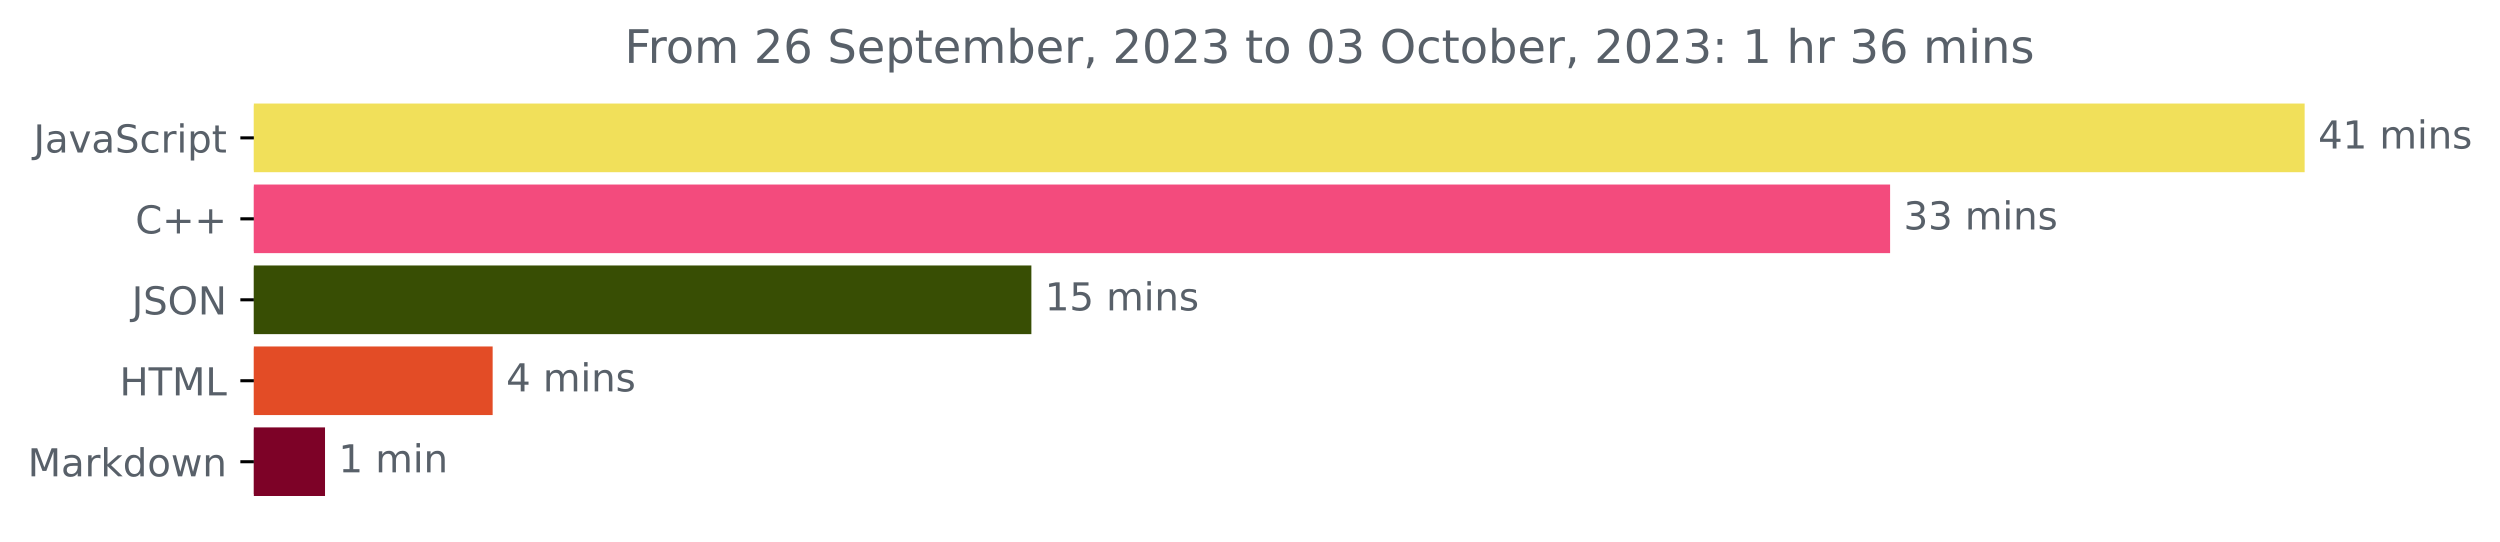
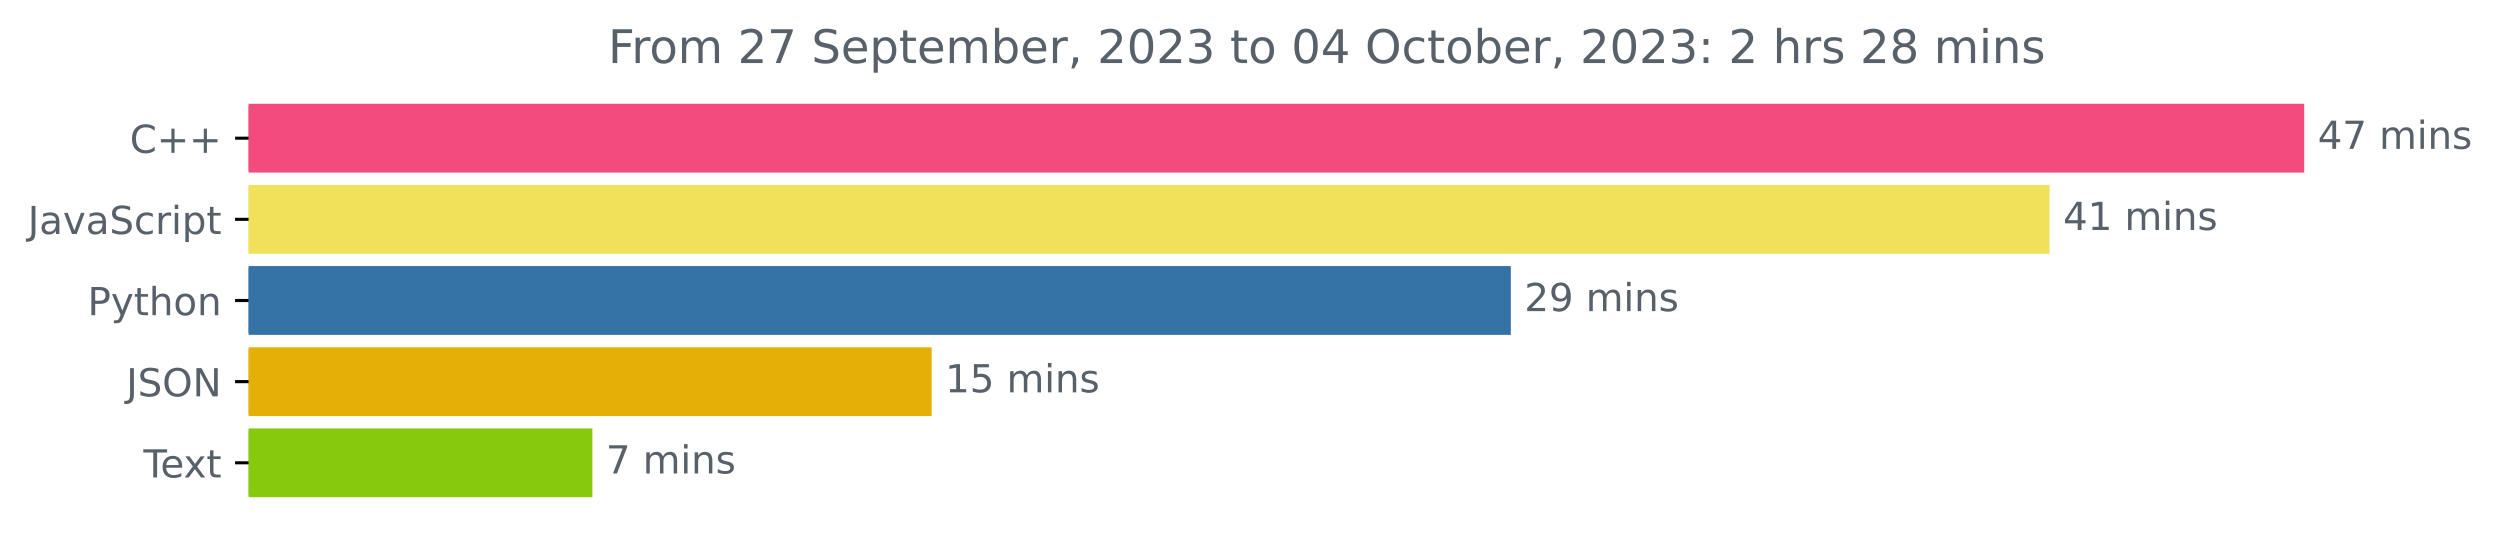
- <svg xmlns="http://www.w3.org/2000/svg" xmlns:xlink="http://www.w3.org/1999/xlink" width="648.438pt" height="140.398pt" viewBox="0 0 648.438 140.398" version="1.1">
+ <svg xmlns="http://www.w3.org/2000/svg" xmlns:xlink="http://www.w3.org/1999/xlink" width="646.927pt" height="140.398pt" viewBox="0 0 646.927 140.398" version="1.1">
  <defs>
    <style type="text/css">*{stroke-linejoin: round; stroke-linecap: butt}</style>
  </defs>
  <g id="figure_1">
    <g id="patch_1">
-       <path d="M 0 140.398  L 648.438 140.398  L 648.438 0  L 0 0  L 0 140.398  z " style="fill: none" />
+       <path d="M -0 140.398  L 646.927 140.398  L 646.927 0  L -0 0  L -0 140.398  z " style="fill: none" />
    </g>
    <g id="axes_1">
      <g id="patch_2">
-         <path d="M 65.841 27.358  L 597.269 27.358  L 597.269 44.158  L 65.841 44.158  z " clip-path="url(#pbc87f83a7a)" style="fill: #f1e05a; stroke: #f1e05a; stroke-linejoin: miter" />
+         <path d="M 64.33 27.358  L 595.758 27.358  L 595.758 44.158  L 64.33 44.158  z " clip-path="url(#p10e5bddfd2)" style="fill: #f34b7d; stroke: #f34b7d; stroke-linejoin: miter" />
      </g>
      <g id="patch_3">
-         <path d="M 65.841 48.358  L 489.745 48.358  L 489.745 65.158  L 65.841 65.158  z " clip-path="url(#pbc87f83a7a)" style="fill: #f34b7d; stroke: #f34b7d; stroke-linejoin: miter" />
+         <path d="M 64.33 48.358  L 529.869 48.358  L 529.869 65.158  L 64.33 65.158  z " clip-path="url(#p10e5bddfd2)" style="fill: #f1e05a; stroke: #f1e05a; stroke-linejoin: miter" />
      </g>
      <g id="patch_4">
-         <path d="M 65.841 69.358  L 267.015 69.358  L 267.015 86.158  L 65.841 86.158  z " clip-path="url(#pbc87f83a7a)" style="fill: #384e04; stroke: #384e04; stroke-linejoin: miter" />
+         <path d="M 64.33 69.358  L 390.456 69.358  L 390.456 86.158  L 64.33 86.158  z " clip-path="url(#p10e5bddfd2)" style="fill: #3572a5; stroke: #3572a5; stroke-linejoin: miter" />
      </g>
      <g id="patch_5">
-         <path d="M 65.841 90.358  L 127.283 90.358  L 127.283 107.158  L 65.841 107.158  z " clip-path="url(#pbc87f83a7a)" style="fill: #e34c26; stroke: #e34c26; stroke-linejoin: miter" />
+         <path d="M 64.33 90.358  L 240.587 90.358  L 240.587 107.158  L 64.33 107.158  z " clip-path="url(#p10e5bddfd2)" style="fill: #e4af07; stroke: #e4af07; stroke-linejoin: miter" />
      </g>
      <g id="patch_6">
-         <path d="M 65.841 111.358  L 83.803 111.358  L 83.803 128.158  L 65.841 128.158  z " clip-path="url(#pbc87f83a7a)" style="fill: #7d0227; stroke: #7d0227; stroke-linejoin: miter" />
+         <path d="M 64.33 111.358  L 152.79 111.358  L 152.79 128.158  L 64.33 128.158  z " clip-path="url(#p10e5bddfd2)" style="fill: #87c90c; stroke: #87c90c; stroke-linejoin: miter" />
      </g>
      <g id="matplotlib.axis_1" />
      <g id="matplotlib.axis_2">
        <g id="ytick_1">
          <g id="line2d_1">
            <defs>
-               <path id="m79dc13e4bb" d="M 0 0  L -3.5 0  " style="stroke: #000000; stroke-width: 0.8" />
+               <path id="m5e39d9f286" d="M 0 0  L -3.5 0  " style="stroke: #000000; stroke-width: 0.8" />
            </defs>
            <g>
-               <use xlink:href="#m79dc13e4bb" x="65.841" y="35.758" style="stroke: #000000; stroke-width: 0.8" />
+               <use xlink:href="#m5e39d9f286" x="64.33" y="35.758" style="stroke: #000000; stroke-width: 0.8" />
            </g>
          </g>
          <g id="text_1">
-             <g style="fill: #586069" transform="translate(8.710938 39.55734)scale(0.1 -0.1)">
+             <g style="fill: #586069" transform="translate(33.5875 39.55734)scale(0.1 -0.1)">
+               <defs>
+                 <path id="DejaVuSans-43" d="M 4122 4306  L 4122 3641  Q 3803 3938 3442 4084  Q 3081 4231 2675 4231  Q 1875 4231 1450 3742  Q 1025 3253 1025 2328  Q 1025 1406 1450 917  Q 1875 428 2675 428  Q 3081 428 3442 575  Q 3803 722 4122 1019  L 4122 359  Q 3791 134 3420 21  Q 3050 -91 2638 -91  Q 1578 -91 968 557  Q 359 1206 359 2328  Q 359 3453 968 4101  Q 1578 4750 2638 4750  Q 3056 4750 3426 4639  Q 3797 4528 4122 4306  z " transform="scale(0.015625)" />
+                 <path id="DejaVuSans-2b" d="M 2944 4013  L 2944 2272  L 4684 2272  L 4684 1741  L 2944 1741  L 2944 0  L 2419 0  L 2419 1741  L 678 1741  L 678 2272  L 2419 2272  L 2419 4013  L 2944 4013  z " transform="scale(0.015625)" />
+               </defs>
+               <use xlink:href="#DejaVuSans-43" />
+               <use xlink:href="#DejaVuSans-2b" x="69.824" />
+               <use xlink:href="#DejaVuSans-2b" x="153.613" />
+             </g>
+           </g>
+         </g>
+         <g id="ytick_2">
+           <g id="line2d_2">
+             <g>
+               <use xlink:href="#m5e39d9f286" x="64.33" y="56.758" style="stroke: #000000; stroke-width: 0.8" />
+             </g>
+           </g>
+           <g id="text_2">
+             <g style="fill: #586069" transform="translate(7.2 60.55734)scale(0.1 -0.1)">
              <defs>
                <path id="DejaVuSans-4a" d="M 628 4666  L 1259 4666  L 1259 325  Q 1259 -519 939 -900  Q 619 -1281 -91 -1281  L -331 -1281  L -331 -750  L -134 -750  Q 284 -750 456 -515  Q 628 -281 628 325  L 628 4666  z " transform="scale(0.015625)" />
                <path id="DejaVuSans-61" d="M 2194 1759  Q 1497 1759 1228 1600  Q 959 1441 959 1056  Q 959 750 1161 570  Q 1363 391 1709 391  Q 2188 391 2477 730  Q 2766 1069 2766 1631  L 2766 1759  L 2194 1759  z M 3341 1997  L 3341 0  L 2766 0  L 2766 531  Q 2569 213 2275 61  Q 1981 -91 1556 -91  Q 1019 -91 701 211  Q 384 513 384 1019  Q 384 1609 779 1909  Q 1175 2209 1959 2209  L 2766 2209  L 2766 2266  Q 2766 2663 2505 2880  Q 2244 3097 1772 3097  Q 1472 3097 1187 3025  Q 903 2953 641 2809  L 641 3341  Q 956 3463 1253 3523  Q 1550 3584 1831 3584  Q 2591 3584 2966 3190  Q 3341 2797 3341 1997  z " transform="scale(0.015625)" />
                <path id="DejaVuSans-76" d="M 191 3500  L 800 3500  L 1894 563  L 2988 3500  L 3597 3500  L 2284 0  L 1503 0  L 191 3500  z " transform="scale(0.015625)" />
                <path id="DejaVuSans-53" d="M 3425 4513  L 3425 3897  Q 3066 4069 2747 4153  Q 2428 4238 2131 4238  Q 1616 4238 1336 4038  Q 1056 3838 1056 3469  Q 1056 3159 1242 3001  Q 1428 2844 1947 2747  L 2328 2669  Q 3034 2534 3370 2195  Q 3706 1856 3706 1288  Q 3706 609 3251 259  Q 2797 -91 1919 -91  Q 1588 -91 1214 -16  Q 841 59 441 206  L 441 856  Q 825 641 1194 531  Q 1563 422 1919 422  Q 2459 422 2753 634  Q 3047 847 3047 1241  Q 3047 1584 2836 1778  Q 2625 1972 2144 2069  L 1759 2144  Q 1053 2284 737 2584  Q 422 2884 422 3419  Q 422 4038 858 4394  Q 1294 4750 2059 4750  Q 2388 4750 2728 4690  Q 3069 4631 3425 4513  z " transform="scale(0.015625)" />
                <path id="DejaVuSans-63" d="M 3122 3366  L 3122 2828  Q 2878 2963 2633 3030  Q 2388 3097 2138 3097  Q 1578 3097 1268 2742  Q 959 2388 959 1747  Q 959 1106 1268 751  Q 1578 397 2138 397  Q 2388 397 2633 464  Q 2878 531 3122 666  L 3122 134  Q 2881 22 2623 -34  Q 2366 -91 2075 -91  Q 1284 -91 818 406  Q 353 903 353 1747  Q 353 2603 823 3093  Q 1294 3584 2113 3584  Q 2378 3584 2631 3529  Q 2884 3475 3122 3366  z " transform="scale(0.015625)" />
                <path id="DejaVuSans-72" d="M 2631 2963  Q 2534 3019 2420 3045  Q 2306 3072 2169 3072  Q 1681 3072 1420 2755  Q 1159 2438 1159 1844  L 1159 0  L 581 0  L 581 3500  L 1159 3500  L 1159 2956  Q 1341 3275 1631 3429  Q 1922 3584 2338 3584  Q 2397 3584 2469 3576  Q 2541 3569 2628 3553  L 2631 2963  z " transform="scale(0.015625)" />
                <path id="DejaVuSans-69" d="M 603 3500  L 1178 3500  L 1178 0  L 603 0  L 603 3500  z M 603 4863  L 1178 4863  L 1178 4134  L 603 4134  L 603 4863  z " transform="scale(0.015625)" />
                <path id="DejaVuSans-70" d="M 1159 525  L 1159 -1331  L 581 -1331  L 581 3500  L 1159 3500  L 1159 2969  Q 1341 3281 1617 3432  Q 1894 3584 2278 3584  Q 2916 3584 3314 3078  Q 3713 2572 3713 1747  Q 3713 922 3314 415  Q 2916 -91 2278 -91  Q 1894 -91 1617 61  Q 1341 213 1159 525  z M 3116 1747  Q 3116 2381 2855 2742  Q 2594 3103 2138 3103  Q 1681 3103 1420 2742  Q 1159 2381 1159 1747  Q 1159 1113 1420 752  Q 1681 391 2138 391  Q 2594 391 2855 752  Q 3116 1113 3116 1747  z " transform="scale(0.015625)" />
                <path id="DejaVuSans-74" d="M 1172 4494  L 1172 3500  L 2356 3500  L 2356 3053  L 1172 3053  L 1172 1153  Q 1172 725 1289 603  Q 1406 481 1766 481  L 2356 481  L 2356 0  L 1766 0  Q 1100 0 847 248  Q 594 497 594 1153  L 594 3053  L 172 3053  L 172 3500  L 594 3500  L 594 4494  L 1172 4494  z " transform="scale(0.015625)" />
              </defs>
              <use xlink:href="#DejaVuSans-4a" />
              <use xlink:href="#DejaVuSans-61" x="29.492" />
              <use xlink:href="#DejaVuSans-76" x="90.771" />
              <use xlink:href="#DejaVuSans-61" x="149.951" />
              <use xlink:href="#DejaVuSans-53" x="211.23" />
              <use xlink:href="#DejaVuSans-63" x="274.707" />
              <use xlink:href="#DejaVuSans-72" x="329.688" />
              <use xlink:href="#DejaVuSans-69" x="370.801" />
              <use xlink:href="#DejaVuSans-70" x="398.584" />
              <use xlink:href="#DejaVuSans-74" x="462.061" />
            </g>
          </g>
        </g>
-         <g id="ytick_2">
-           <g id="line2d_2">
-             <g>
-               <use xlink:href="#m79dc13e4bb" x="65.841" y="56.758" style="stroke: #000000; stroke-width: 0.8" />
-             </g>
-           </g>
-           <g id="text_2">
-             <g style="fill: #586069" transform="translate(35.09844 60.55734)scale(0.1 -0.1)">
-               <defs>
-                 <path id="DejaVuSans-43" d="M 4122 4306  L 4122 3641  Q 3803 3938 3442 4084  Q 3081 4231 2675 4231  Q 1875 4231 1450 3742  Q 1025 3253 1025 2328  Q 1025 1406 1450 917  Q 1875 428 2675 428  Q 3081 428 3442 575  Q 3803 722 4122 1019  L 4122 359  Q 3791 134 3420 21  Q 3050 -91 2638 -91  Q 1578 -91 968 557  Q 359 1206 359 2328  Q 359 3453 968 4101  Q 1578 4750 2638 4750  Q 3056 4750 3426 4639  Q 3797 4528 4122 4306  z " transform="scale(0.015625)" />
-                 <path id="DejaVuSans-2b" d="M 2944 4013  L 2944 2272  L 4684 2272  L 4684 1741  L 2944 1741  L 2944 0  L 2419 0  L 2419 1741  L 678 1741  L 678 2272  L 2419 2272  L 2419 4013  L 2944 4013  z " transform="scale(0.015625)" />
-               </defs>
-               <use xlink:href="#DejaVuSans-43" />
-               <use xlink:href="#DejaVuSans-2b" x="69.824" />
-               <use xlink:href="#DejaVuSans-2b" x="153.613" />
-             </g>
-           </g>
-         </g>
        <g id="ytick_3">
          <g id="line2d_3">
            <g>
-               <use xlink:href="#m79dc13e4bb" x="65.841" y="77.758" style="stroke: #000000; stroke-width: 0.8" />
+               <use xlink:href="#m5e39d9f286" x="64.33" y="77.758" style="stroke: #000000; stroke-width: 0.8" />
            </g>
          </g>
          <g id="text_3">
-             <g style="fill: #586069" transform="translate(34.18906 81.55734)scale(0.1 -0.1)">
+             <g style="fill: #586069" transform="translate(22.66719 81.55734)scale(0.1 -0.1)">
+               <defs>
+                 <path id="DejaVuSans-50" d="M 1259 4147  L 1259 2394  L 2053 2394  Q 2494 2394 2734 2622  Q 2975 2850 2975 3272  Q 2975 3691 2734 3919  Q 2494 4147 2053 4147  L 1259 4147  z M 628 4666  L 2053 4666  Q 2838 4666 3239 4311  Q 3641 3956 3641 3272  Q 3641 2581 3239 2228  Q 2838 1875 2053 1875  L 1259 1875  L 1259 0  L 628 0  L 628 4666  z " transform="scale(0.015625)" />
+                 <path id="DejaVuSans-79" d="M 2059 -325  Q 1816 -950 1584 -1140  Q 1353 -1331 966 -1331  L 506 -1331  L 506 -850  L 844 -850  Q 1081 -850 1212 -737  Q 1344 -625 1503 -206  L 1606 56  L 191 3500  L 800 3500  L 1894 763  L 2988 3500  L 3597 3500  L 2059 -325  z " transform="scale(0.015625)" />
+                 <path id="DejaVuSans-68" d="M 3513 2113  L 3513 0  L 2938 0  L 2938 2094  Q 2938 2591 2744 2837  Q 2550 3084 2163 3084  Q 1697 3084 1428 2787  Q 1159 2491 1159 1978  L 1159 0  L 581 0  L 581 4863  L 1159 4863  L 1159 2956  Q 1366 3272 1645 3428  Q 1925 3584 2291 3584  Q 2894 3584 3203 3211  Q 3513 2838 3513 2113  z " transform="scale(0.015625)" />
+                 <path id="DejaVuSans-6f" d="M 1959 3097  Q 1497 3097 1228 2736  Q 959 2375 959 1747  Q 959 1119 1226 758  Q 1494 397 1959 397  Q 2419 397 2687 759  Q 2956 1122 2956 1747  Q 2956 2369 2687 2733  Q 2419 3097 1959 3097  z M 1959 3584  Q 2709 3584 3137 3096  Q 3566 2609 3566 1747  Q 3566 888 3137 398  Q 2709 -91 1959 -91  Q 1206 -91 779 398  Q 353 888 353 1747  Q 353 2609 779 3096  Q 1206 3584 1959 3584  z " transform="scale(0.015625)" />
+                 <path id="DejaVuSans-6e" d="M 3513 2113  L 3513 0  L 2938 0  L 2938 2094  Q 2938 2591 2744 2837  Q 2550 3084 2163 3084  Q 1697 3084 1428 2787  Q 1159 2491 1159 1978  L 1159 0  L 581 0  L 581 3500  L 1159 3500  L 1159 2956  Q 1366 3272 1645 3428  Q 1925 3584 2291 3584  Q 2894 3584 3203 3211  Q 3513 2838 3513 2113  z " transform="scale(0.015625)" />
+               </defs>
+               <use xlink:href="#DejaVuSans-50" />
+               <use xlink:href="#DejaVuSans-79" x="60.303" />
+               <use xlink:href="#DejaVuSans-74" x="119.482" />
+               <use xlink:href="#DejaVuSans-68" x="158.691" />
+               <use xlink:href="#DejaVuSans-6f" x="222.07" />
+               <use xlink:href="#DejaVuSans-6e" x="283.252" />
+             </g>
+           </g>
+         </g>
+         <g id="ytick_4">
+           <g id="line2d_4">
+             <g>
+               <use xlink:href="#m5e39d9f286" x="64.33" y="98.758" style="stroke: #000000; stroke-width: 0.8" />
+             </g>
+           </g>
+           <g id="text_4">
+             <g style="fill: #586069" transform="translate(32.67813 102.5573)scale(0.1 -0.1)">
              <defs>
                <path id="DejaVuSans-4f" d="M 2522 4238  Q 1834 4238 1429 3725  Q 1025 3213 1025 2328  Q 1025 1447 1429 934  Q 1834 422 2522 422  Q 3209 422 3611 934  Q 4013 1447 4013 2328  Q 4013 3213 3611 3725  Q 3209 4238 2522 4238  z M 2522 4750  Q 3503 4750 4090 4092  Q 4678 3434 4678 2328  Q 4678 1225 4090 567  Q 3503 -91 2522 -91  Q 1538 -91 948 565  Q 359 1222 359 2328  Q 359 3434 948 4092  Q 1538 4750 2522 4750  z " transform="scale(0.015625)" />
                <path id="DejaVuSans-4e" d="M 628 4666  L 1478 4666  L 3547 763  L 3547 4666  L 4159 4666  L 4159 0  L 3309 0  L 1241 3903  L 1241 0  L 628 0  L 628 4666  z " transform="scale(0.015625)" />
              </defs>
              <use xlink:href="#DejaVuSans-4a" />
              <use xlink:href="#DejaVuSans-53" x="29.492" />
              <use xlink:href="#DejaVuSans-4f" x="92.969" />
              <use xlink:href="#DejaVuSans-4e" x="171.68" />
            </g>
          </g>
        </g>
-         <g id="ytick_4">
-           <g id="line2d_4">
-             <g>
-               <use xlink:href="#m79dc13e4bb" x="65.841" y="98.758" style="stroke: #000000; stroke-width: 0.8" />
-             </g>
-           </g>
-           <g id="text_4">
-             <g style="fill: #586069" transform="translate(31.0125 102.5573)scale(0.1 -0.1)">
-               <defs>
-                 <path id="DejaVuSans-48" d="M 628 4666  L 1259 4666  L 1259 2753  L 3553 2753  L 3553 4666  L 4184 4666  L 4184 0  L 3553 0  L 3553 2222  L 1259 2222  L 1259 0  L 628 0  L 628 4666  z " transform="scale(0.015625)" />
-                 <path id="DejaVuSans-54" d="M -19 4666  L 3928 4666  L 3928 4134  L 2272 4134  L 2272 0  L 1638 0  L 1638 4134  L -19 4134  L -19 4666  z " transform="scale(0.015625)" />
-                 <path id="DejaVuSans-4d" d="M 628 4666  L 1569 4666  L 2759 1491  L 3956 4666  L 4897 4666  L 4897 0  L 4281 0  L 4281 4097  L 3078 897  L 2444 897  L 1241 4097  L 1241 0  L 628 0  L 628 4666  z " transform="scale(0.015625)" />
-                 <path id="DejaVuSans-4c" d="M 628 4666  L 1259 4666  L 1259 531  L 3531 531  L 3531 0  L 628 0  L 628 4666  z " transform="scale(0.015625)" />
-               </defs>
-               <use xlink:href="#DejaVuSans-48" />
-               <use xlink:href="#DejaVuSans-54" x="75.195" />
-               <use xlink:href="#DejaVuSans-4d" x="136.279" />
-               <use xlink:href="#DejaVuSans-4c" x="222.559" />
-             </g>
-           </g>
-         </g>
        <g id="ytick_5">
          <g id="line2d_5">
            <g>
-               <use xlink:href="#m79dc13e4bb" x="65.841" y="119.758" style="stroke: #000000; stroke-width: 0.8" />
+               <use xlink:href="#m5e39d9f286" x="64.33" y="119.758" style="stroke: #000000; stroke-width: 0.8" />
            </g>
          </g>
          <g id="text_5">
-             <g style="fill: #586069" transform="translate(7.2 123.5573)scale(0.1 -0.1)">
-               <defs>
-                 <path id="DejaVuSans-6b" d="M 581 4863  L 1159 4863  L 1159 1991  L 2875 3500  L 3609 3500  L 1753 1863  L 3688 0  L 2938 0  L 1159 1709  L 1159 0  L 581 0  L 581 4863  z " transform="scale(0.015625)" />
-                 <path id="DejaVuSans-64" d="M 2906 2969  L 2906 4863  L 3481 4863  L 3481 0  L 2906 0  L 2906 525  Q 2725 213 2448 61  Q 2172 -91 1784 -91  Q 1150 -91 751 415  Q 353 922 353 1747  Q 353 2572 751 3078  Q 1150 3584 1784 3584  Q 2172 3584 2448 3432  Q 2725 3281 2906 2969  z M 947 1747  Q 947 1113 1208 752  Q 1469 391 1925 391  Q 2381 391 2643 752  Q 2906 1113 2906 1747  Q 2906 2381 2643 2742  Q 2381 3103 1925 3103  Q 1469 3103 1208 2742  Q 947 2381 947 1747  z " transform="scale(0.015625)" />
-                 <path id="DejaVuSans-6f" d="M 1959 3097  Q 1497 3097 1228 2736  Q 959 2375 959 1747  Q 959 1119 1226 758  Q 1494 397 1959 397  Q 2419 397 2687 759  Q 2956 1122 2956 1747  Q 2956 2369 2687 2733  Q 2419 3097 1959 3097  z M 1959 3584  Q 2709 3584 3137 3096  Q 3566 2609 3566 1747  Q 3566 888 3137 398  Q 2709 -91 1959 -91  Q 1206 -91 779 398  Q 353 888 353 1747  Q 353 2609 779 3096  Q 1206 3584 1959 3584  z " transform="scale(0.015625)" />
-                 <path id="DejaVuSans-77" d="M 269 3500  L 844 3500  L 1563 769  L 2278 3500  L 2956 3500  L 3675 769  L 4391 3500  L 4966 3500  L 4050 0  L 3372 0  L 2619 2869  L 1863 0  L 1184 0  L 269 3500  z " transform="scale(0.015625)" />
-                 <path id="DejaVuSans-6e" d="M 3513 2113  L 3513 0  L 2938 0  L 2938 2094  Q 2938 2591 2744 2837  Q 2550 3084 2163 3084  Q 1697 3084 1428 2787  Q 1159 2491 1159 1978  L 1159 0  L 581 0  L 581 3500  L 1159 3500  L 1159 2956  Q 1366 3272 1645 3428  Q 1925 3584 2291 3584  Q 2894 3584 3203 3211  Q 3513 2838 3513 2113  z " transform="scale(0.015625)" />
-               </defs>
-               <use xlink:href="#DejaVuSans-4d" />
-               <use xlink:href="#DejaVuSans-61" x="86.279" />
-               <use xlink:href="#DejaVuSans-72" x="147.559" />
-               <use xlink:href="#DejaVuSans-6b" x="188.672" />
-               <use xlink:href="#DejaVuSans-64" x="246.582" />
-               <use xlink:href="#DejaVuSans-6f" x="310.059" />
-               <use xlink:href="#DejaVuSans-77" x="371.24" />
-               <use xlink:href="#DejaVuSans-6e" x="453.027" />
+             <g style="fill: #586069" transform="translate(37.10469 123.5573)scale(0.1 -0.1)">
+               <defs>
+                 <path id="DejaVuSans-54" d="M -19 4666  L 3928 4666  L 3928 4134  L 2272 4134  L 2272 0  L 1638 0  L 1638 4134  L -19 4134  L -19 4666  z " transform="scale(0.015625)" />
+                 <path id="DejaVuSans-65" d="M 3597 1894  L 3597 1613  L 953 1613  Q 991 1019 1311 708  Q 1631 397 2203 397  Q 2534 397 2845 478  Q 3156 559 3463 722  L 3463 178  Q 3153 47 2828 -22  Q 2503 -91 2169 -91  Q 1331 -91 842 396  Q 353 884 353 1716  Q 353 2575 817 3079  Q 1281 3584 2069 3584  Q 2775 3584 3186 3129  Q 3597 2675 3597 1894  z M 3022 2063  Q 3016 2534 2758 2815  Q 2500 3097 2075 3097  Q 1594 3097 1305 2825  Q 1016 2553 972 2059  L 3022 2063  z " transform="scale(0.015625)" />
+                 <path id="DejaVuSans-78" d="M 3513 3500  L 2247 1797  L 3578 0  L 2900 0  L 1881 1375  L 863 0  L 184 0  L 1544 1831  L 300 3500  L 978 3500  L 1906 2253  L 2834 3500  L 3513 3500  z " transform="scale(0.015625)" />
+               </defs>
+               <use xlink:href="#DejaVuSans-54" />
+               <use xlink:href="#DejaVuSans-65" x="44.084" />
+               <use xlink:href="#DejaVuSans-78" x="103.857" />
+               <use xlink:href="#DejaVuSans-74" x="163.037" />
            </g>
          </g>
        </g>
      </g>
      <g id="text_6">
-         <g style="fill: #586069" transform="translate(601.2692 38.5175)scale(0.1 -0.1)">
+         <g style="fill: #586069" transform="translate(599.7583 38.5175)scale(0.1 -0.1)">
          <defs>
            <path id="DejaVuSans-34" d="M 2419 4116  L 825 1625  L 2419 1625  L 2419 4116  z M 2253 4666  L 3047 4666  L 3047 1625  L 3713 1625  L 3713 1100  L 3047 1100  L 3047 0  L 2419 0  L 2419 1100  L 313 1100  L 313 1709  L 2253 4666  z " transform="scale(0.015625)" />
-             <path id="DejaVuSans-31" d="M 794 531  L 1825 531  L 1825 4091  L 703 3866  L 703 4441  L 1819 4666  L 2450 4666  L 2450 531  L 3481 531  L 3481 0  L 794 0  L 794 531  z " transform="scale(0.015625)" />
+             <path id="DejaVuSans-37" d="M 525 4666  L 3525 4666  L 3525 4397  L 1831 0  L 1172 0  L 2766 4134  L 525 4134  L 525 4666  z " transform="scale(0.015625)" />
            <path id="DejaVuSans-20" transform="scale(0.015625)" />
            <path id="DejaVuSans-6d" d="M 3328 2828  Q 3544 3216 3844 3400  Q 4144 3584 4550 3584  Q 5097 3584 5394 3201  Q 5691 2819 5691 2113  L 5691 0  L 5113 0  L 5113 2094  Q 5113 2597 4934 2840  Q 4756 3084 4391 3084  Q 3944 3084 3684 2787  Q 3425 2491 3425 1978  L 3425 0  L 2847 0  L 2847 2094  Q 2847 2600 2669 2842  Q 2491 3084 2119 3084  Q 1678 3084 1418 2786  Q 1159 2488 1159 1978  L 1159 0  L 581 0  L 581 3500  L 1159 3500  L 1159 2956  Q 1356 3278 1631 3431  Q 1906 3584 2284 3584  Q 2666 3584 2933 3390  Q 3200 3197 3328 2828  z " transform="scale(0.015625)" />
            <path id="DejaVuSans-73" d="M 2834 3397  L 2834 2853  Q 2591 2978 2328 3040  Q 2066 3103 1784 3103  Q 1356 3103 1142 2972  Q 928 2841 928 2578  Q 928 2378 1081 2264  Q 1234 2150 1697 2047  L 1894 2003  Q 2506 1872 2764 1633  Q 3022 1394 3022 966  Q 3022 478 2636 193  Q 2250 -91 1575 -91  Q 1294 -91 989 -36  Q 684 19 347 128  L 347 722  Q 666 556 975 473  Q 1284 391 1588 391  Q 1994 391 2212 530  Q 2431 669 2431 922  Q 2431 1156 2273 1281  Q 2116 1406 1581 1522  L 1381 1569  Q 847 1681 609 1914  Q 372 2147 372 2553  Q 372 3047 722 3315  Q 1072 3584 1716 3584  Q 2034 3584 2315 3537  Q 2597 3491 2834 3397  z " transform="scale(0.015625)" />
          </defs>
          <use xlink:href="#DejaVuSans-34" />
+           <use xlink:href="#DejaVuSans-37" x="63.623" />
+           <use xlink:href="#DejaVuSans-20" x="127.246" />
+           <use xlink:href="#DejaVuSans-6d" x="159.033" />
+           <use xlink:href="#DejaVuSans-69" x="256.445" />
+           <use xlink:href="#DejaVuSans-6e" x="284.229" />
+           <use xlink:href="#DejaVuSans-73" x="347.607" />
+         </g>
+       </g>
+       <g id="text_7">
+         <g style="fill: #586069" transform="translate(533.8691 59.5175)scale(0.1 -0.1)">
+           <defs>
+             <path id="DejaVuSans-31" d="M 794 531  L 1825 531  L 1825 4091  L 703 3866  L 703 4441  L 1819 4666  L 2450 4666  L 2450 531  L 3481 531  L 3481 0  L 794 0  L 794 531  z " transform="scale(0.015625)" />
+           </defs>
+           <use xlink:href="#DejaVuSans-34" />
          <use xlink:href="#DejaVuSans-31" x="63.623" />
          <use xlink:href="#DejaVuSans-20" x="127.246" />
          <use xlink:href="#DejaVuSans-6d" x="159.033" />
          <use xlink:href="#DejaVuSans-69" x="256.445" />
          <use xlink:href="#DejaVuSans-6e" x="284.229" />
          <use xlink:href="#DejaVuSans-73" x="347.607" />
        </g>
      </g>
-       <g id="text_7">
-         <g style="fill: #586069" transform="translate(493.7447 59.5175)scale(0.1 -0.1)">
-           <defs>
-             <path id="DejaVuSans-33" d="M 2597 2516  Q 3050 2419 3304 2112  Q 3559 1806 3559 1356  Q 3559 666 3084 287  Q 2609 -91 1734 -91  Q 1441 -91 1130 -33  Q 819 25 488 141  L 488 750  Q 750 597 1062 519  Q 1375 441 1716 441  Q 2309 441 2620 675  Q 2931 909 2931 1356  Q 2931 1769 2642 2001  Q 2353 2234 1838 2234  L 1294 2234  L 1294 2753  L 1863 2753  Q 2328 2753 2575 2939  Q 2822 3125 2822 3475  Q 2822 3834 2567 4026  Q 2313 4219 1838 4219  Q 1578 4219 1281 4162  Q 984 4106 628 3988  L 628 4550  Q 988 4650 1302 4700  Q 1616 4750 1894 4750  Q 2613 4750 3031 4423  Q 3450 4097 3450 3541  Q 3450 3153 3228 2886  Q 3006 2619 2597 2516  z " transform="scale(0.015625)" />
-           </defs>
-           <use xlink:href="#DejaVuSans-33" />
-           <use xlink:href="#DejaVuSans-33" x="63.623" />
-           <use xlink:href="#DejaVuSans-20" x="127.246" />
-           <use xlink:href="#DejaVuSans-6d" x="159.033" />
-           <use xlink:href="#DejaVuSans-69" x="256.445" />
-           <use xlink:href="#DejaVuSans-6e" x="284.229" />
-           <use xlink:href="#DejaVuSans-73" x="347.607" />
-         </g>
-       </g>
      <g id="text_8">
-         <g style="fill: #586069" transform="translate(271.0154 80.5175)scale(0.1 -0.1)">
+         <g style="fill: #586069" transform="translate(394.4562 80.5175)scale(0.1 -0.1)">
+           <defs>
+             <path id="DejaVuSans-32" d="M 1228 531  L 3431 531  L 3431 0  L 469 0  L 469 531  Q 828 903 1448 1529  Q 2069 2156 2228 2338  Q 2531 2678 2651 2914  Q 2772 3150 2772 3378  Q 2772 3750 2511 3984  Q 2250 4219 1831 4219  Q 1534 4219 1204 4116  Q 875 4013 500 3803  L 500 4441  Q 881 4594 1212 4672  Q 1544 4750 1819 4750  Q 2544 4750 2975 4387  Q 3406 4025 3406 3419  Q 3406 3131 3298 2873  Q 3191 2616 2906 2266  Q 2828 2175 2409 1742  Q 1991 1309 1228 531  z " transform="scale(0.015625)" />
+             <path id="DejaVuSans-39" d="M 703 97  L 703 672  Q 941 559 1184 500  Q 1428 441 1663 441  Q 2288 441 2617 861  Q 2947 1281 2994 2138  Q 2813 1869 2534 1725  Q 2256 1581 1919 1581  Q 1219 1581 811 2004  Q 403 2428 403 3163  Q 403 3881 828 4315  Q 1253 4750 1959 4750  Q 2769 4750 3195 4129  Q 3622 3509 3622 2328  Q 3622 1225 3098 567  Q 2575 -91 1691 -91  Q 1453 -91 1209 -44  Q 966 3 703 97  z M 1959 2075  Q 2384 2075 2632 2365  Q 2881 2656 2881 3163  Q 2881 3666 2632 3958  Q 2384 4250 1959 4250  Q 1534 4250 1286 3958  Q 1038 3666 1038 3163  Q 1038 2656 1286 2365  Q 1534 2075 1959 2075  z " transform="scale(0.015625)" />
+           </defs>
+           <use xlink:href="#DejaVuSans-32" />
+           <use xlink:href="#DejaVuSans-39" x="63.623" />
+           <use xlink:href="#DejaVuSans-20" x="127.246" />
+           <use xlink:href="#DejaVuSans-6d" x="159.033" />
+           <use xlink:href="#DejaVuSans-69" x="256.445" />
+           <use xlink:href="#DejaVuSans-6e" x="284.229" />
+           <use xlink:href="#DejaVuSans-73" x="347.607" />
+         </g>
+       </g>
+       <g id="text_9">
+         <g style="fill: #586069" transform="translate(244.5874 101.5175)scale(0.1 -0.1)">
          <defs>
            <path id="DejaVuSans-35" d="M 691 4666  L 3169 4666  L 3169 4134  L 1269 4134  L 1269 2991  Q 1406 3038 1543 3061  Q 1681 3084 1819 3084  Q 2600 3084 3056 2656  Q 3513 2228 3513 1497  Q 3513 744 3044 326  Q 2575 -91 1722 -91  Q 1428 -91 1123 -41  Q 819 9 494 109  L 494 744  Q 775 591 1075 516  Q 1375 441 1709 441  Q 2250 441 2565 725  Q 2881 1009 2881 1497  Q 2881 1984 2565 2268  Q 2250 2553 1709 2553  Q 1456 2553 1204 2497  Q 953 2441 691 2322  L 691 4666  z " transform="scale(0.015625)" />
          </defs>
          <use xlink:href="#DejaVuSans-31" />
          <use xlink:href="#DejaVuSans-35" x="63.623" />
          <use xlink:href="#DejaVuSans-20" x="127.246" />
          <use xlink:href="#DejaVuSans-6d" x="159.033" />
          <use xlink:href="#DejaVuSans-69" x="256.445" />
          <use xlink:href="#DejaVuSans-6e" x="284.229" />
          <use xlink:href="#DejaVuSans-73" x="347.607" />
        </g>
      </g>
-       <g id="text_9">
-         <g style="fill: #586069" transform="translate(131.2832 101.5175)scale(0.1 -0.1)">
-           <use xlink:href="#DejaVuSans-34" />
+       <g id="text_10">
+         <g style="fill: #586069" transform="translate(156.7905 122.5175)scale(0.1 -0.1)">
+           <use xlink:href="#DejaVuSans-37" />
          <use xlink:href="#DejaVuSans-20" x="63.623" />
          <use xlink:href="#DejaVuSans-6d" x="95.41" />
          <use xlink:href="#DejaVuSans-69" x="192.822" />
          <use xlink:href="#DejaVuSans-6e" x="220.605" />
          <use xlink:href="#DejaVuSans-73" x="283.984" />
        </g>
      </g>
-       <g id="text_10">
-         <g style="fill: #586069" transform="translate(87.80266 122.5175)scale(0.1 -0.1)">
-           <use xlink:href="#DejaVuSans-31" />
-           <use xlink:href="#DejaVuSans-20" x="63.623" />
-           <use xlink:href="#DejaVuSans-6d" x="95.41" />
-           <use xlink:href="#DejaVuSans-69" x="192.822" />
-           <use xlink:href="#DejaVuSans-6e" x="220.605" />
-         </g>
-       </g>
      <g id="text_11">
-         <g style="fill: #586069" transform="translate(161.9934 16.31812)scale(0.12 -0.12)">
+         <g style="fill: #586069" transform="translate(157.3569 16.31812)scale(0.12 -0.12)">
          <defs>
            <path id="DejaVuSans-46" d="M 628 4666  L 3309 4666  L 3309 4134  L 1259 4134  L 1259 2759  L 3109 2759  L 3109 2228  L 1259 2228  L 1259 0  L 628 0  L 628 4666  z " transform="scale(0.015625)" />
-             <path id="DejaVuSans-32" d="M 1228 531  L 3431 531  L 3431 0  L 469 0  L 469 531  Q 828 903 1448 1529  Q 2069 2156 2228 2338  Q 2531 2678 2651 2914  Q 2772 3150 2772 3378  Q 2772 3750 2511 3984  Q 2250 4219 1831 4219  Q 1534 4219 1204 4116  Q 875 4013 500 3803  L 500 4441  Q 881 4594 1212 4672  Q 1544 4750 1819 4750  Q 2544 4750 2975 4387  Q 3406 4025 3406 3419  Q 3406 3131 3298 2873  Q 3191 2616 2906 2266  Q 2828 2175 2409 1742  Q 1991 1309 1228 531  z " transform="scale(0.015625)" />
-             <path id="DejaVuSans-36" d="M 2113 2584  Q 1688 2584 1439 2293  Q 1191 2003 1191 1497  Q 1191 994 1439 701  Q 1688 409 2113 409  Q 2538 409 2786 701  Q 3034 994 3034 1497  Q 3034 2003 2786 2293  Q 2538 2584 2113 2584  z M 3366 4563  L 3366 3988  Q 3128 4100 2886 4159  Q 2644 4219 2406 4219  Q 1781 4219 1451 3797  Q 1122 3375 1075 2522  Q 1259 2794 1537 2939  Q 1816 3084 2150 3084  Q 2853 3084 3261 2657  Q 3669 2231 3669 1497  Q 3669 778 3244 343  Q 2819 -91 2113 -91  Q 1303 -91 875 529  Q 447 1150 447 2328  Q 447 3434 972 4092  Q 1497 4750 2381 4750  Q 2619 4750 2861 4703  Q 3103 4656 3366 4563  z " transform="scale(0.015625)" />
-             <path id="DejaVuSans-65" d="M 3597 1894  L 3597 1613  L 953 1613  Q 991 1019 1311 708  Q 1631 397 2203 397  Q 2534 397 2845 478  Q 3156 559 3463 722  L 3463 178  Q 3153 47 2828 -22  Q 2503 -91 2169 -91  Q 1331 -91 842 396  Q 353 884 353 1716  Q 353 2575 817 3079  Q 1281 3584 2069 3584  Q 2775 3584 3186 3129  Q 3597 2675 3597 1894  z M 3022 2063  Q 3016 2534 2758 2815  Q 2500 3097 2075 3097  Q 1594 3097 1305 2825  Q 1016 2553 972 2059  L 3022 2063  z " transform="scale(0.015625)" />
            <path id="DejaVuSans-62" d="M 3116 1747  Q 3116 2381 2855 2742  Q 2594 3103 2138 3103  Q 1681 3103 1420 2742  Q 1159 2381 1159 1747  Q 1159 1113 1420 752  Q 1681 391 2138 391  Q 2594 391 2855 752  Q 3116 1113 3116 1747  z M 1159 2969  Q 1341 3281 1617 3432  Q 1894 3584 2278 3584  Q 2916 3584 3314 3078  Q 3713 2572 3713 1747  Q 3713 922 3314 415  Q 2916 -91 2278 -91  Q 1894 -91 1617 61  Q 1341 213 1159 525  L 1159 0  L 581 0  L 581 4863  L 1159 4863  L 1159 2969  z " transform="scale(0.015625)" />
            <path id="DejaVuSans-2c" d="M 750 794  L 1409 794  L 1409 256  L 897 -744  L 494 -744  L 750 256  L 750 794  z " transform="scale(0.015625)" />
            <path id="DejaVuSans-30" d="M 2034 4250  Q 1547 4250 1301 3770  Q 1056 3291 1056 2328  Q 1056 1369 1301 889  Q 1547 409 2034 409  Q 2525 409 2770 889  Q 3016 1369 3016 2328  Q 3016 3291 2770 3770  Q 2525 4250 2034 4250  z M 2034 4750  Q 2819 4750 3233 4129  Q 3647 3509 3647 2328  Q 3647 1150 3233 529  Q 2819 -91 2034 -91  Q 1250 -91 836 529  Q 422 1150 422 2328  Q 422 3509 836 4129  Q 1250 4750 2034 4750  z " transform="scale(0.015625)" />
+             <path id="DejaVuSans-33" d="M 2597 2516  Q 3050 2419 3304 2112  Q 3559 1806 3559 1356  Q 3559 666 3084 287  Q 2609 -91 1734 -91  Q 1441 -91 1130 -33  Q 819 25 488 141  L 488 750  Q 750 597 1062 519  Q 1375 441 1716 441  Q 2309 441 2620 675  Q 2931 909 2931 1356  Q 2931 1769 2642 2001  Q 2353 2234 1838 2234  L 1294 2234  L 1294 2753  L 1863 2753  Q 2328 2753 2575 2939  Q 2822 3125 2822 3475  Q 2822 3834 2567 4026  Q 2313 4219 1838 4219  Q 1578 4219 1281 4162  Q 984 4106 628 3988  L 628 4550  Q 988 4650 1302 4700  Q 1616 4750 1894 4750  Q 2613 4750 3031 4423  Q 3450 4097 3450 3541  Q 3450 3153 3228 2886  Q 3006 2619 2597 2516  z " transform="scale(0.015625)" />
            <path id="DejaVuSans-3a" d="M 750 794  L 1409 794  L 1409 0  L 750 0  L 750 794  z M 750 3309  L 1409 3309  L 1409 2516  L 750 2516  L 750 3309  z " transform="scale(0.015625)" />
-             <path id="DejaVuSans-68" d="M 3513 2113  L 3513 0  L 2938 0  L 2938 2094  Q 2938 2591 2744 2837  Q 2550 3084 2163 3084  Q 1697 3084 1428 2787  Q 1159 2491 1159 1978  L 1159 0  L 581 0  L 581 4863  L 1159 4863  L 1159 2956  Q 1366 3272 1645 3428  Q 1925 3584 2291 3584  Q 2894 3584 3203 3211  Q 3513 2838 3513 2113  z " transform="scale(0.015625)" />
+             <path id="DejaVuSans-38" d="M 2034 2216  Q 1584 2216 1326 1975  Q 1069 1734 1069 1313  Q 1069 891 1326 650  Q 1584 409 2034 409  Q 2484 409 2743 651  Q 3003 894 3003 1313  Q 3003 1734 2745 1975  Q 2488 2216 2034 2216  z M 1403 2484  Q 997 2584 770 2862  Q 544 3141 544 3541  Q 544 4100 942 4425  Q 1341 4750 2034 4750  Q 2731 4750 3128 4425  Q 3525 4100 3525 3541  Q 3525 3141 3298 2862  Q 3072 2584 2669 2484  Q 3125 2378 3379 2068  Q 3634 1759 3634 1313  Q 3634 634 3220 271  Q 2806 -91 2034 -91  Q 1263 -91 848 271  Q 434 634 434 1313  Q 434 1759 690 2068  Q 947 2378 1403 2484  z M 1172 3481  Q 1172 3119 1398 2916  Q 1625 2713 2034 2713  Q 2441 2713 2670 2916  Q 2900 3119 2900 3481  Q 2900 3844 2670 4047  Q 2441 4250 2034 4250  Q 1625 4250 1398 4047  Q 1172 3844 1172 3481  z " transform="scale(0.015625)" />
          </defs>
          <use xlink:href="#DejaVuSans-46" />
          <use xlink:href="#DejaVuSans-72" x="50.27" />
          <use xlink:href="#DejaVuSans-6f" x="89.133" />
          <use xlink:href="#DejaVuSans-6d" x="150.314" />
          <use xlink:href="#DejaVuSans-20" x="247.727" />
          <use xlink:href="#DejaVuSans-32" x="279.514" />
-           <use xlink:href="#DejaVuSans-36" x="343.137" />
+           <use xlink:href="#DejaVuSans-37" x="343.137" />
          <use xlink:href="#DejaVuSans-20" x="406.76" />
          <use xlink:href="#DejaVuSans-53" x="438.547" />
          <use xlink:href="#DejaVuSans-65" x="502.023" />
          <use xlink:href="#DejaVuSans-70" x="563.547" />
          <use xlink:href="#DejaVuSans-74" x="627.023" />
          <use xlink:href="#DejaVuSans-65" x="666.232" />
          <use xlink:href="#DejaVuSans-6d" x="727.756" />
          <use xlink:href="#DejaVuSans-62" x="825.168" />
          <use xlink:href="#DejaVuSans-65" x="888.645" />
          <use xlink:href="#DejaVuSans-72" x="950.168" />
          <use xlink:href="#DejaVuSans-2c" x="991.281" />
          <use xlink:href="#DejaVuSans-20" x="1023.068" />
          <use xlink:href="#DejaVuSans-32" x="1054.855" />
          <use xlink:href="#DejaVuSans-30" x="1118.479" />
          <use xlink:href="#DejaVuSans-32" x="1182.102" />
          <use xlink:href="#DejaVuSans-33" x="1245.725" />
          <use xlink:href="#DejaVuSans-20" x="1309.348" />
          <use xlink:href="#DejaVuSans-74" x="1341.135" />
          <use xlink:href="#DejaVuSans-6f" x="1380.344" />
          <use xlink:href="#DejaVuSans-20" x="1441.525" />
          <use xlink:href="#DejaVuSans-30" x="1473.312" />
-           <use xlink:href="#DejaVuSans-33" x="1536.936" />
+           <use xlink:href="#DejaVuSans-34" x="1536.936" />
          <use xlink:href="#DejaVuSans-20" x="1600.559" />
          <use xlink:href="#DejaVuSans-4f" x="1632.346" />
          <use xlink:href="#DejaVuSans-63" x="1711.057" />
          <use xlink:href="#DejaVuSans-74" x="1766.037" />
          <use xlink:href="#DejaVuSans-6f" x="1805.246" />
          <use xlink:href="#DejaVuSans-62" x="1866.428" />
          <use xlink:href="#DejaVuSans-65" x="1929.904" />
          <use xlink:href="#DejaVuSans-72" x="1991.428" />
          <use xlink:href="#DejaVuSans-2c" x="2032.541" />
          <use xlink:href="#DejaVuSans-20" x="2064.328" />
          <use xlink:href="#DejaVuSans-32" x="2096.115" />
          <use xlink:href="#DejaVuSans-30" x="2159.738" />
          <use xlink:href="#DejaVuSans-32" x="2223.361" />
          <use xlink:href="#DejaVuSans-33" x="2286.984" />
          <use xlink:href="#DejaVuSans-3a" x="2350.607" />
          <use xlink:href="#DejaVuSans-20" x="2384.299" />
-           <use xlink:href="#DejaVuSans-31" x="2416.086" />
+           <use xlink:href="#DejaVuSans-32" x="2416.086" />
          <use xlink:href="#DejaVuSans-20" x="2479.709" />
          <use xlink:href="#DejaVuSans-68" x="2511.496" />
          <use xlink:href="#DejaVuSans-72" x="2574.875" />
-           <use xlink:href="#DejaVuSans-20" x="2615.988" />
-           <use xlink:href="#DejaVuSans-33" x="2647.775" />
-           <use xlink:href="#DejaVuSans-36" x="2711.398" />
-           <use xlink:href="#DejaVuSans-20" x="2775.021" />
-           <use xlink:href="#DejaVuSans-6d" x="2806.809" />
-           <use xlink:href="#DejaVuSans-69" x="2904.221" />
-           <use xlink:href="#DejaVuSans-6e" x="2932.004" />
-           <use xlink:href="#DejaVuSans-73" x="2995.383" />
+           <use xlink:href="#DejaVuSans-73" x="2615.988" />
+           <use xlink:href="#DejaVuSans-20" x="2668.088" />
+           <use xlink:href="#DejaVuSans-32" x="2699.875" />
+           <use xlink:href="#DejaVuSans-38" x="2763.498" />
+           <use xlink:href="#DejaVuSans-20" x="2827.121" />
+           <use xlink:href="#DejaVuSans-6d" x="2858.908" />
+           <use xlink:href="#DejaVuSans-69" x="2956.32" />
+           <use xlink:href="#DejaVuSans-6e" x="2984.104" />
+           <use xlink:href="#DejaVuSans-73" x="3047.482" />
        </g>
      </g>
    </g>
  </g>
  <defs>
-     <clipPath id="pbc87f83a7a">
-       <rect x="65.841" y="22.318" width="558" height="110.88" />
+     <clipPath id="p10e5bddfd2">
+       <rect x="64.33" y="22.318" width="558" height="110.88" />
    </clipPath>
  </defs>
</svg>
